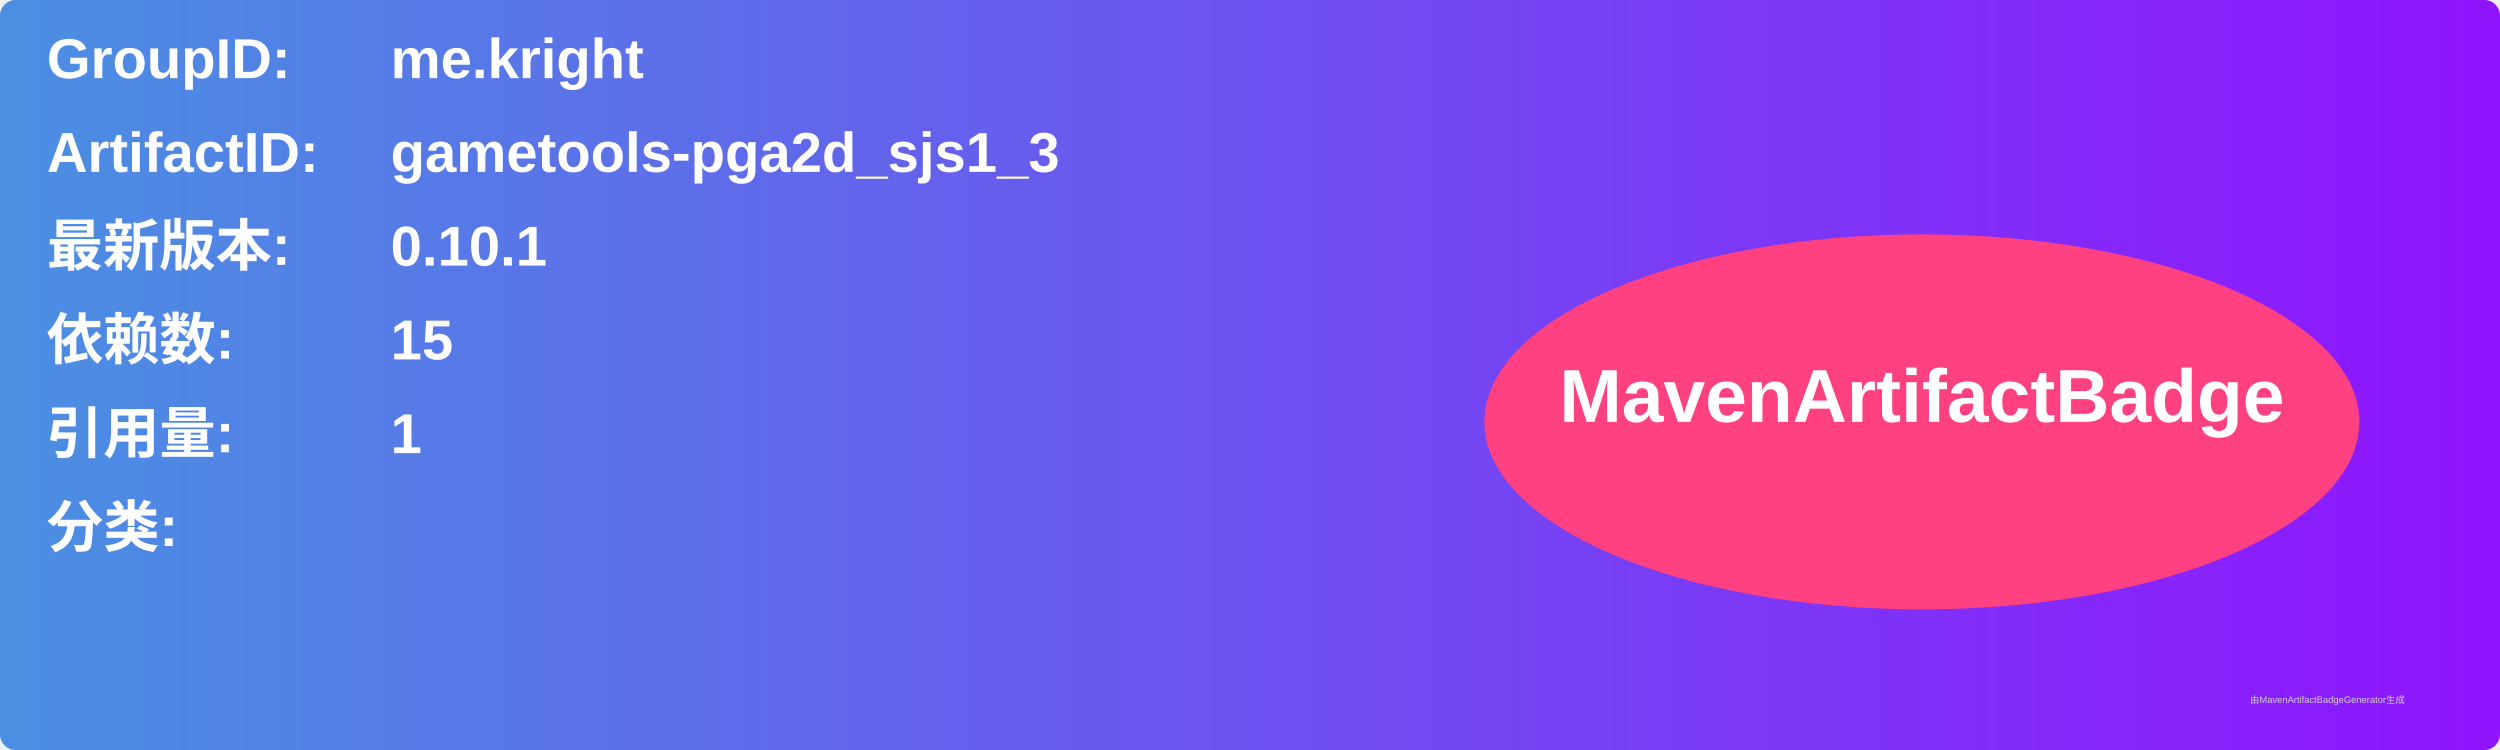
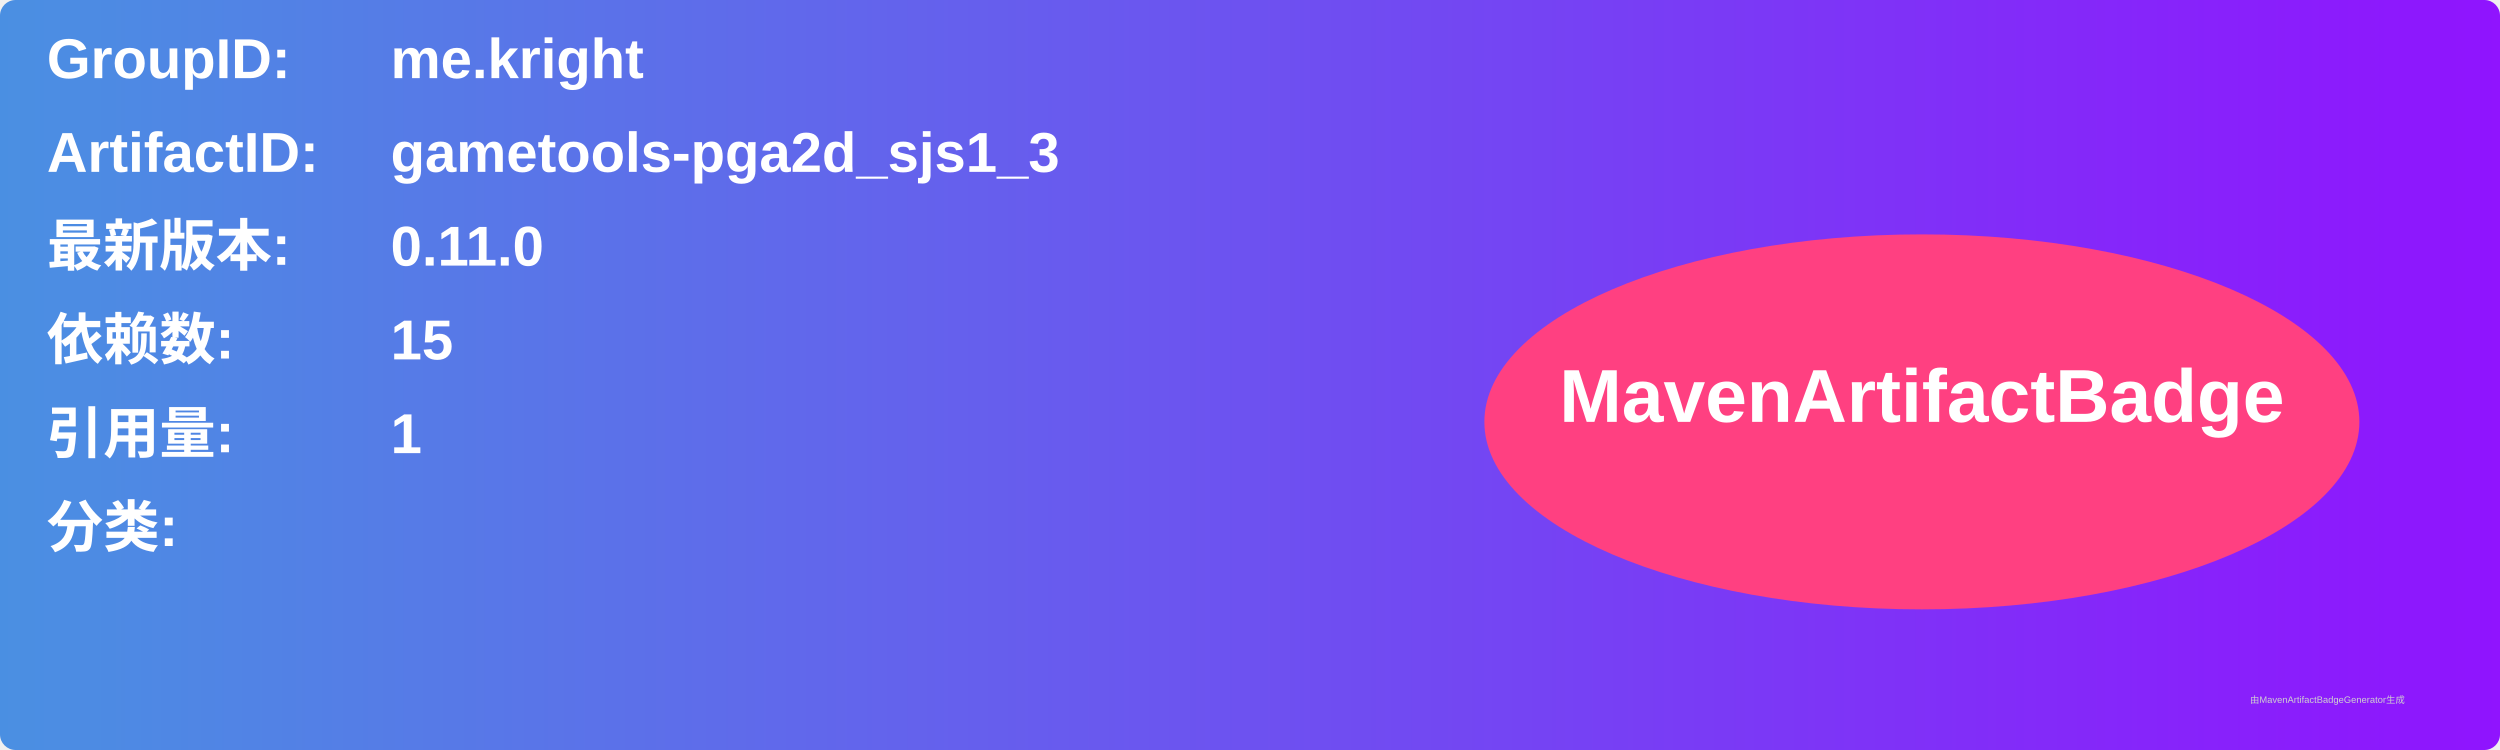
<svg xmlns="http://www.w3.org/2000/svg" width="800" height="240" viewBox="0 0 800 240">
  <linearGradient id="grad" x1="0%" y1="0%" x2="100%" y2="0%">
    <stop offset="0%" stop-color="#4a90e2" />
    <stop offset="100%" stop-color="#9013fe" />
  </linearGradient>
  <rect width="100%" height="100%" rx="5" ry="5" fill="url(#grad)" />
  <g transform="translate(15, 15)">
    <text x="0" y="10" font-family="Arial" font-size="18" fill="white" font-weight="bold" width="260">GroupID:</text>
    <text x="110" y="10" font-family="Arial" font-size="18" fill="white" font-weight="bold" width="460">me.kright</text>
    <text x="0" y="40" font-family="Arial" font-size="18" fill="white" font-weight="bold" width="260">ArtifactID:</text>
    <text x="110" y="40" font-family="Arial" font-size="18" fill="white" font-weight="bold" width="460">gametools-pga2d_sjs1_3</text>
    <text x="0" y="70" font-family="Arial" font-size="18" fill="white" font-weight="bold">最新版本:</text>
    <text x="110" y="70" font-family="Arial" font-size="18" fill="white" font-weight="bold">
-       <tspan font-weight="bold">0.10.1</tspan>
+       <tspan font-weight="bold">0.11.0</tspan>
    </text>
    <text x="0" y="100" font-family="Arial" font-size="18" fill="white" font-weight="bold">依赖数: </text>
    <text x="110" y="100" font-family="Arial" font-size="18" fill="white">
      <tspan font-weight="bold">15</tspan>
    </text>
    <text x="0" y="130" font-family="Arial" font-size="18" fill="white" font-weight="bold">引用量: </text>
    <text x="110" y="130" font-family="Arial" font-size="18" fill="white">
      <tspan font-weight="bold">1</tspan>
    </text>
    <text x="0" y="160" font-family="Arial" font-size="18" fill="white" font-weight="bold">分类:</text>
    <text x="10" y="190" font-family="Arial" font-size="10" fill="white">
      <tspan font-weight="bold" />
    </text>
    <ellipse cx="600" cy="120" rx="140" ry="60" fill="#ff4081" />
    <text x="600" y="120" text-anchor="middle" font-family="Arial" font-size="24" fill="white" font-weight="bold">MavenArtifactBadge</text>
  </g>
  <text x="720" y="225" font-family="Arial" font-size="3" fill="#d0d0d0">由MavenArtifactBadgeGenerator生成</text>
</svg>
